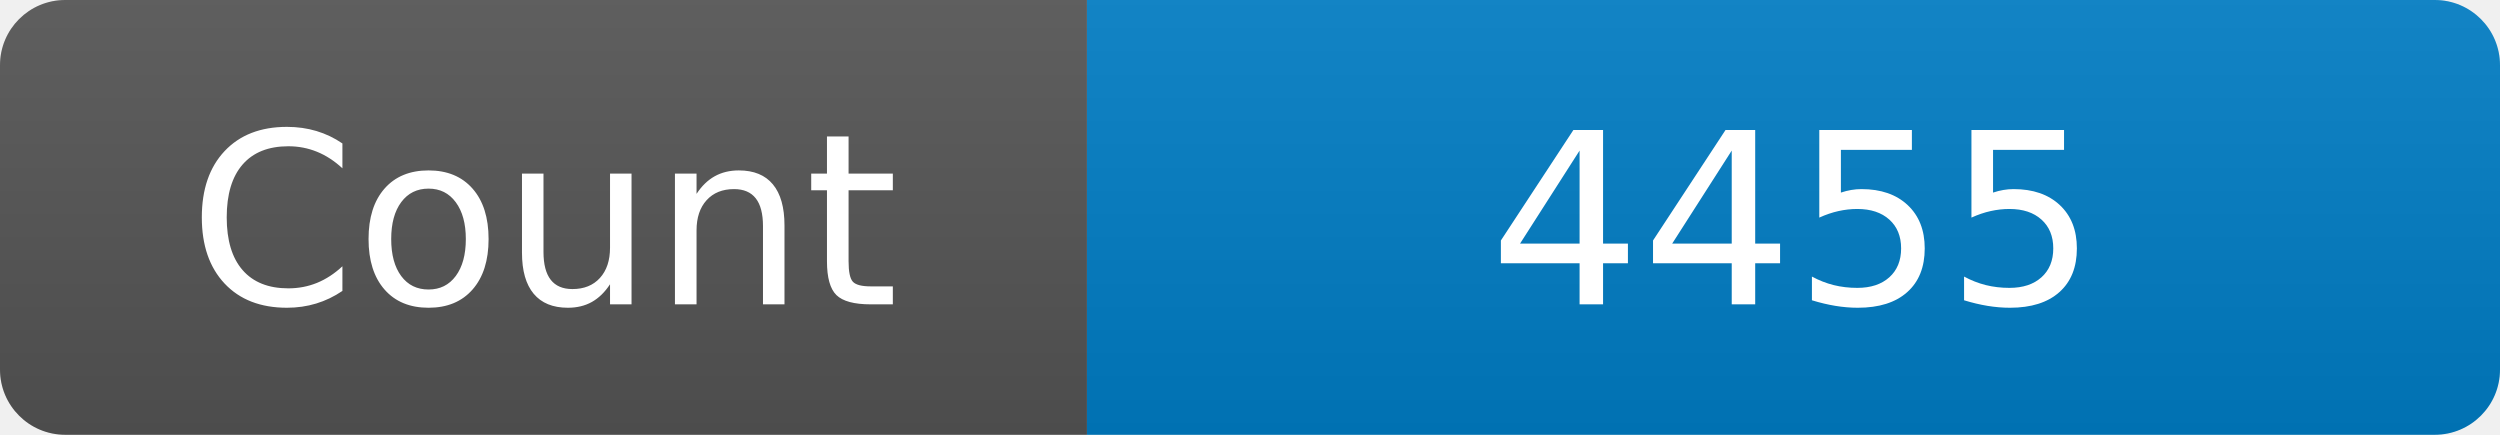
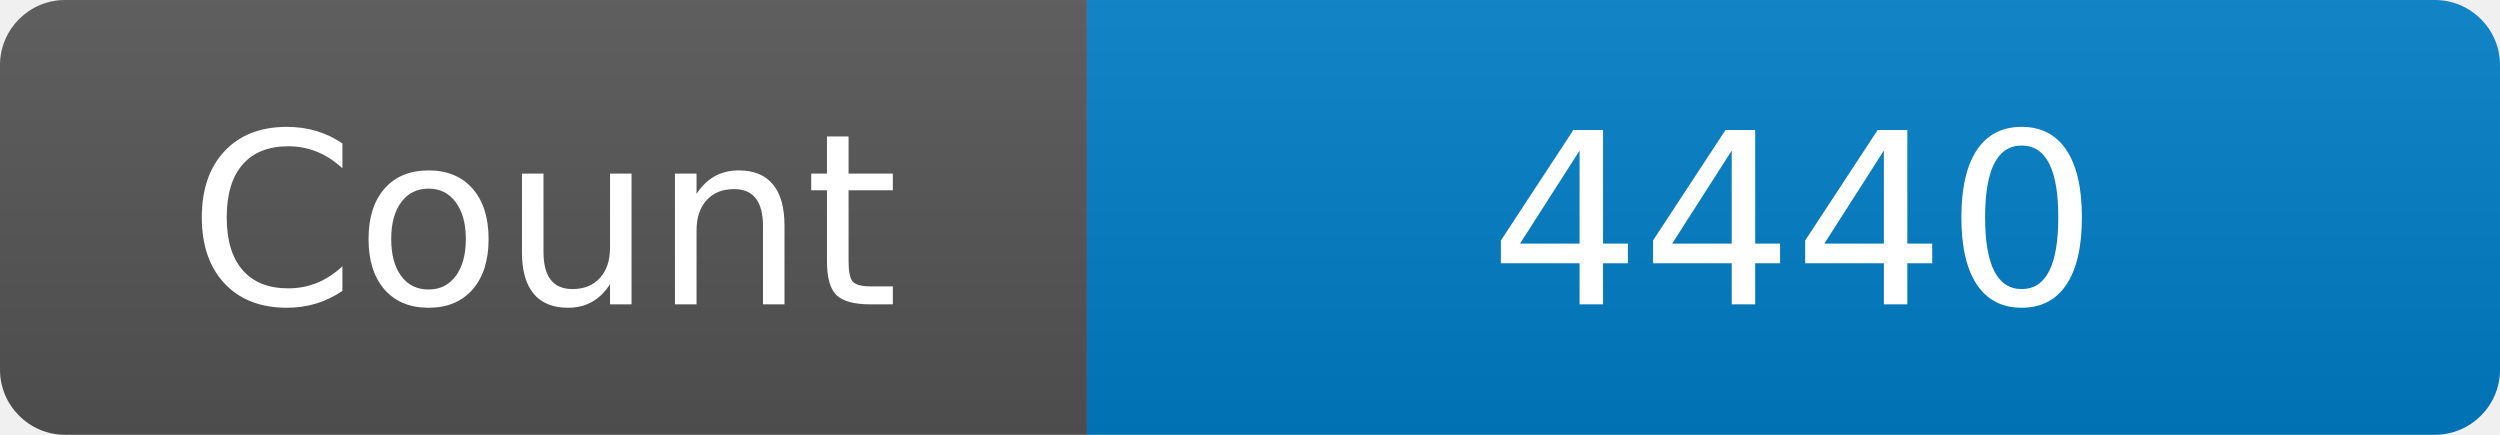
<svg xmlns="http://www.w3.org/2000/svg" width="115" height="20" role="img" aria-label="Maintained?: yes">
  <linearGradient id="s" x2="0" y2="100%">
    <stop offset="0" stop-color="#bbb" stop-opacity=".1" />
    <stop offset="1" stop-opacity=".1" />
  </linearGradient>
  <clipPath id="r">
    <rect width="115" height="20" rx="3" fill="#fff" />
  </clipPath>
  <g clip-path="url(#r)">
    <rect width="50" height="20" fill="#555" />
    <rect x="50" width="160" height="20" fill="#007ec6" />
    <rect width="115" height="20" fill="url(#s)" />
  </g>
  <g fill="#fff" text-anchor="middle" font-family="Verdana,Geneva,DejaVu Sans,sans-serif" font-size="110">
    <text x="250" y="140" transform="scale(.1)" fill="#fff">Count</text>
-     <text x="825" y="140" transform="scale(.1)" fill="#fff">4455</text>
+     <text x="825" y="140" transform="scale(.1)" fill="#fff">4440</text>
  </g>
</svg>
